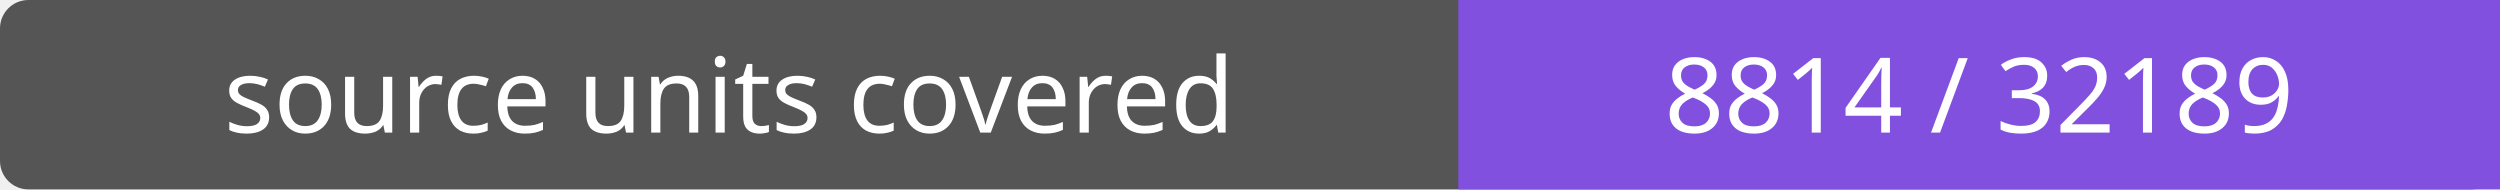
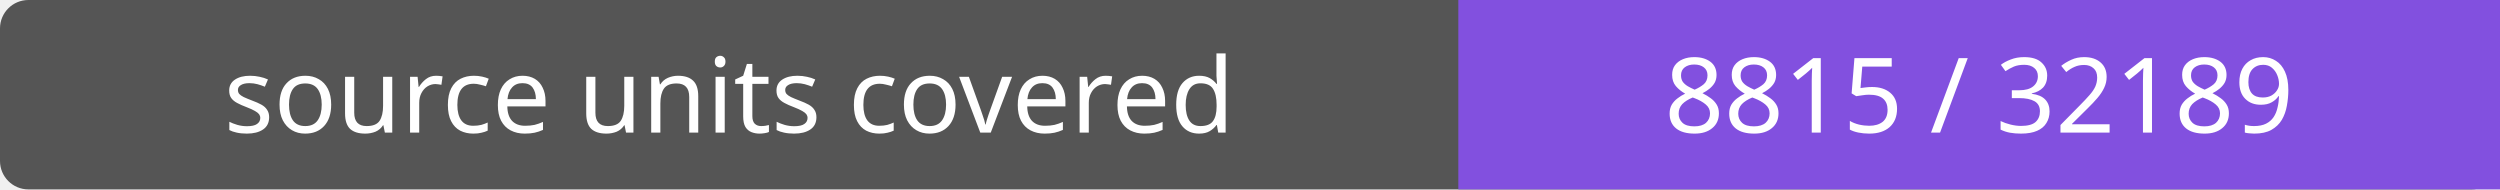
- <svg xmlns="http://www.w3.org/2000/svg" width="264" height="20" role="img" aria-label="source units covered: 8814 / 32189">
+ <svg xmlns="http://www.w3.org/2000/svg" width="264" height="20" role="img" aria-label="source units covered: 8815 / 32189">
  <rect width="264" height="20" rx="3" fill="#555" />
  <path fill="#8250df" d="M154 0h110v20H154z" />
  <g fill="#fff" text-anchor="middle" font-family="Verdana,sans-serif" font-size="11">
    <text x="77.0" y="14">source units covered</text>
-     <text x="209.0" y="14">8814 / 32189</text>
+     <text x="209.0" y="14">8815 / 32189</text>
  </g>
</svg>
